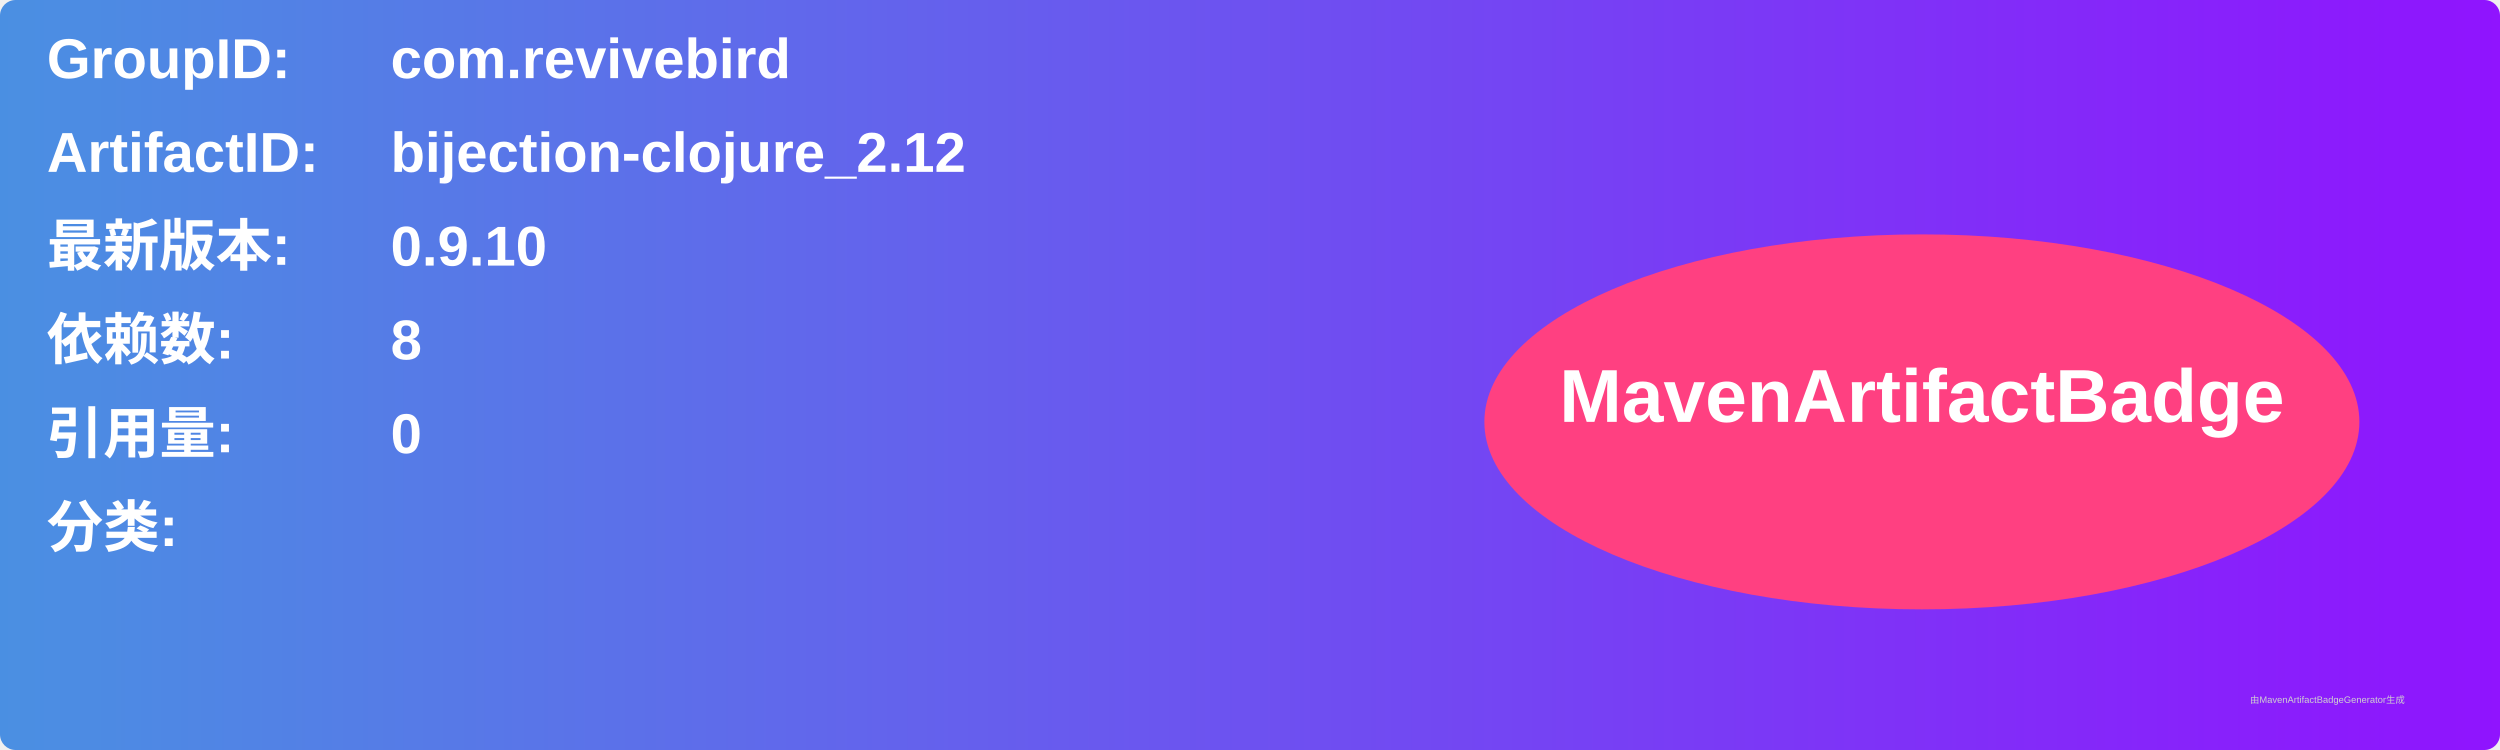
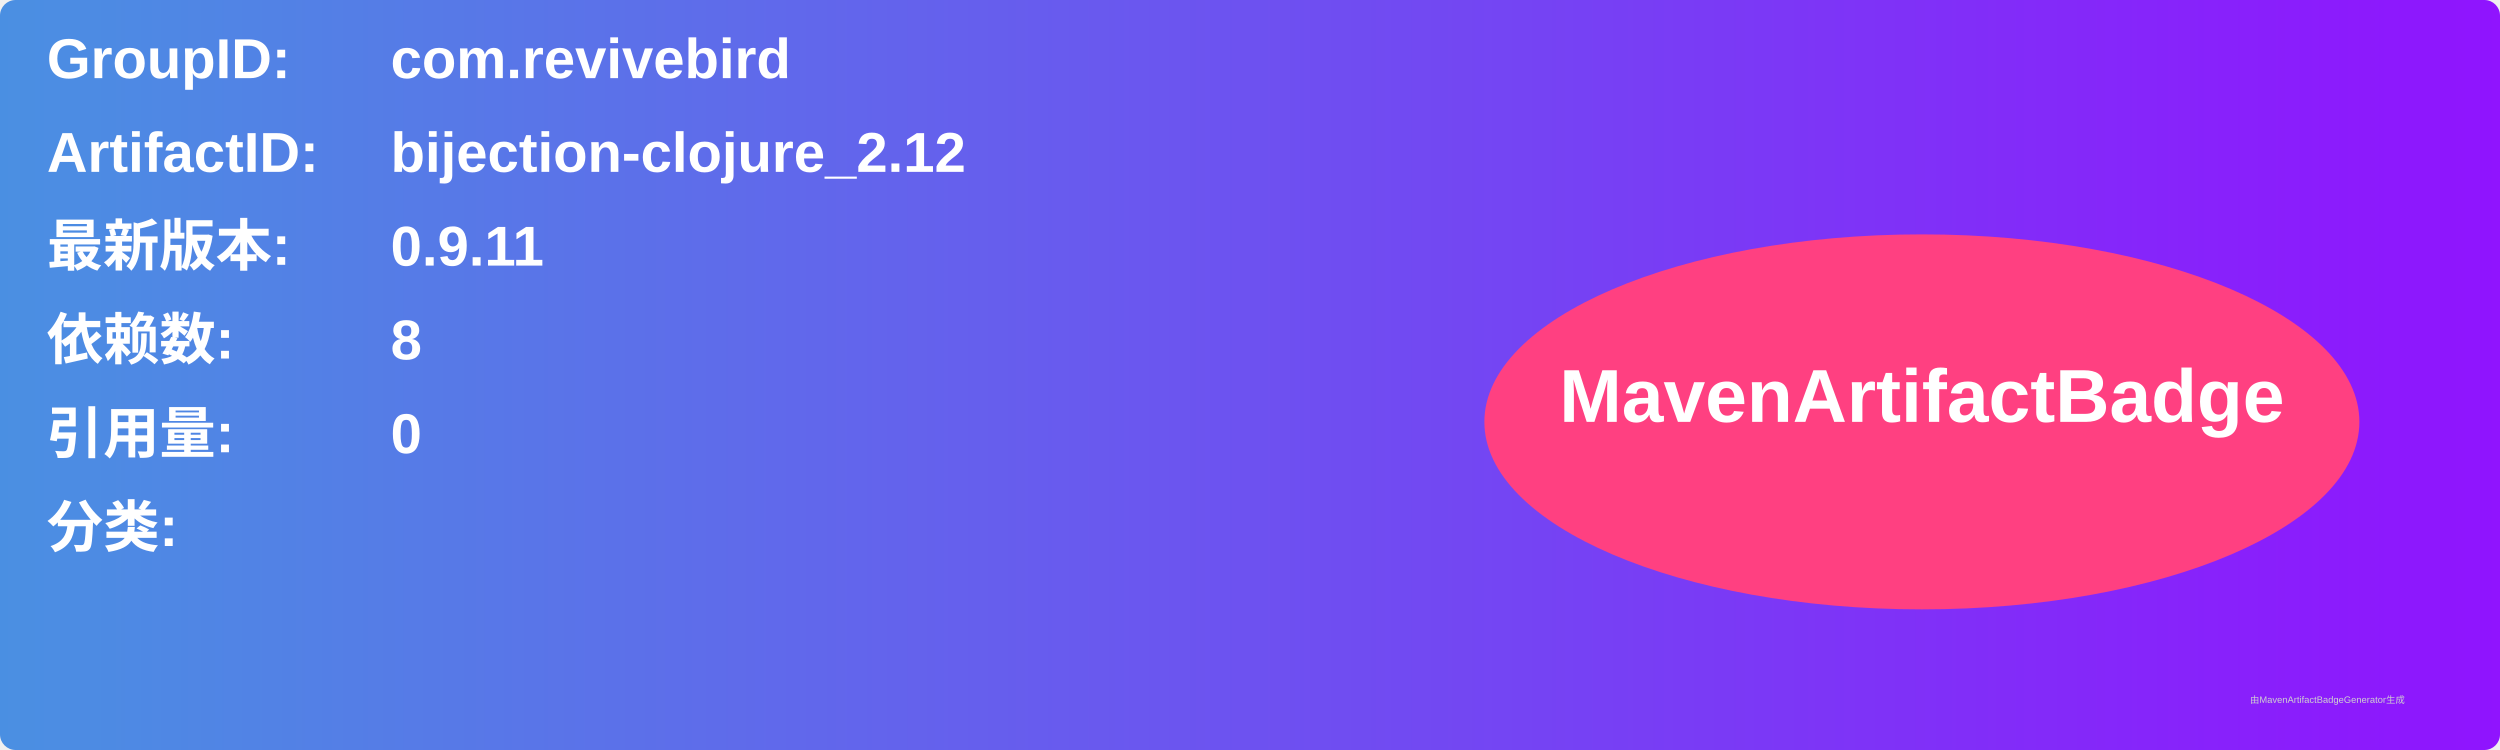
<svg xmlns="http://www.w3.org/2000/svg" width="800" height="240" viewBox="0 0 800 240">
  <linearGradient id="grad" x1="0%" y1="0%" x2="100%" y2="0%">
    <stop offset="0%" stop-color="#4a90e2" />
    <stop offset="100%" stop-color="#9013fe" />
  </linearGradient>
  <rect width="100%" height="100%" rx="5" ry="5" fill="url(#grad)" />
  <g transform="translate(15, 15)">
    <text x="0" y="10" font-family="Arial" font-size="18" fill="white" font-weight="bold" width="260">GroupID:</text>
    <text x="110" y="10" font-family="Arial" font-size="18" fill="white" font-weight="bold" width="460">com.revivebird</text>
    <text x="0" y="40" font-family="Arial" font-size="18" fill="white" font-weight="bold" width="260">ArtifactID:</text>
    <text x="110" y="40" font-family="Arial" font-size="18" fill="white" font-weight="bold" width="460">bijection-clojure_2.12</text>
    <text x="0" y="70" font-family="Arial" font-size="18" fill="white" font-weight="bold">最新版本:</text>
    <text x="110" y="70" font-family="Arial" font-size="18" fill="white" font-weight="bold">
-       <tspan font-weight="bold">0.9.10</tspan>
+       <tspan font-weight="bold">0.9.11</tspan>
    </text>
    <text x="0" y="100" font-family="Arial" font-size="18" fill="white" font-weight="bold">依赖数: </text>
    <text x="110" y="100" font-family="Arial" font-size="18" fill="white">
      <tspan font-weight="bold">8</tspan>
    </text>
    <text x="0" y="130" font-family="Arial" font-size="18" fill="white" font-weight="bold">引用量: </text>
    <text x="110" y="130" font-family="Arial" font-size="18" fill="white">
      <tspan font-weight="bold">0</tspan>
    </text>
    <text x="0" y="160" font-family="Arial" font-size="18" fill="white" font-weight="bold">分类:</text>
    <text x="10" y="190" font-family="Arial" font-size="10" fill="white">
      <tspan font-weight="bold" />
    </text>
    <ellipse cx="600" cy="120" rx="140" ry="60" fill="#ff4081" />
    <text x="600" y="120" text-anchor="middle" font-family="Arial" font-size="24" fill="white" font-weight="bold">MavenArtifactBadge</text>
  </g>
  <text x="720" y="225" font-family="Arial" font-size="3" fill="#d0d0d0">由MavenArtifactBadgeGenerator生成</text>
</svg>
